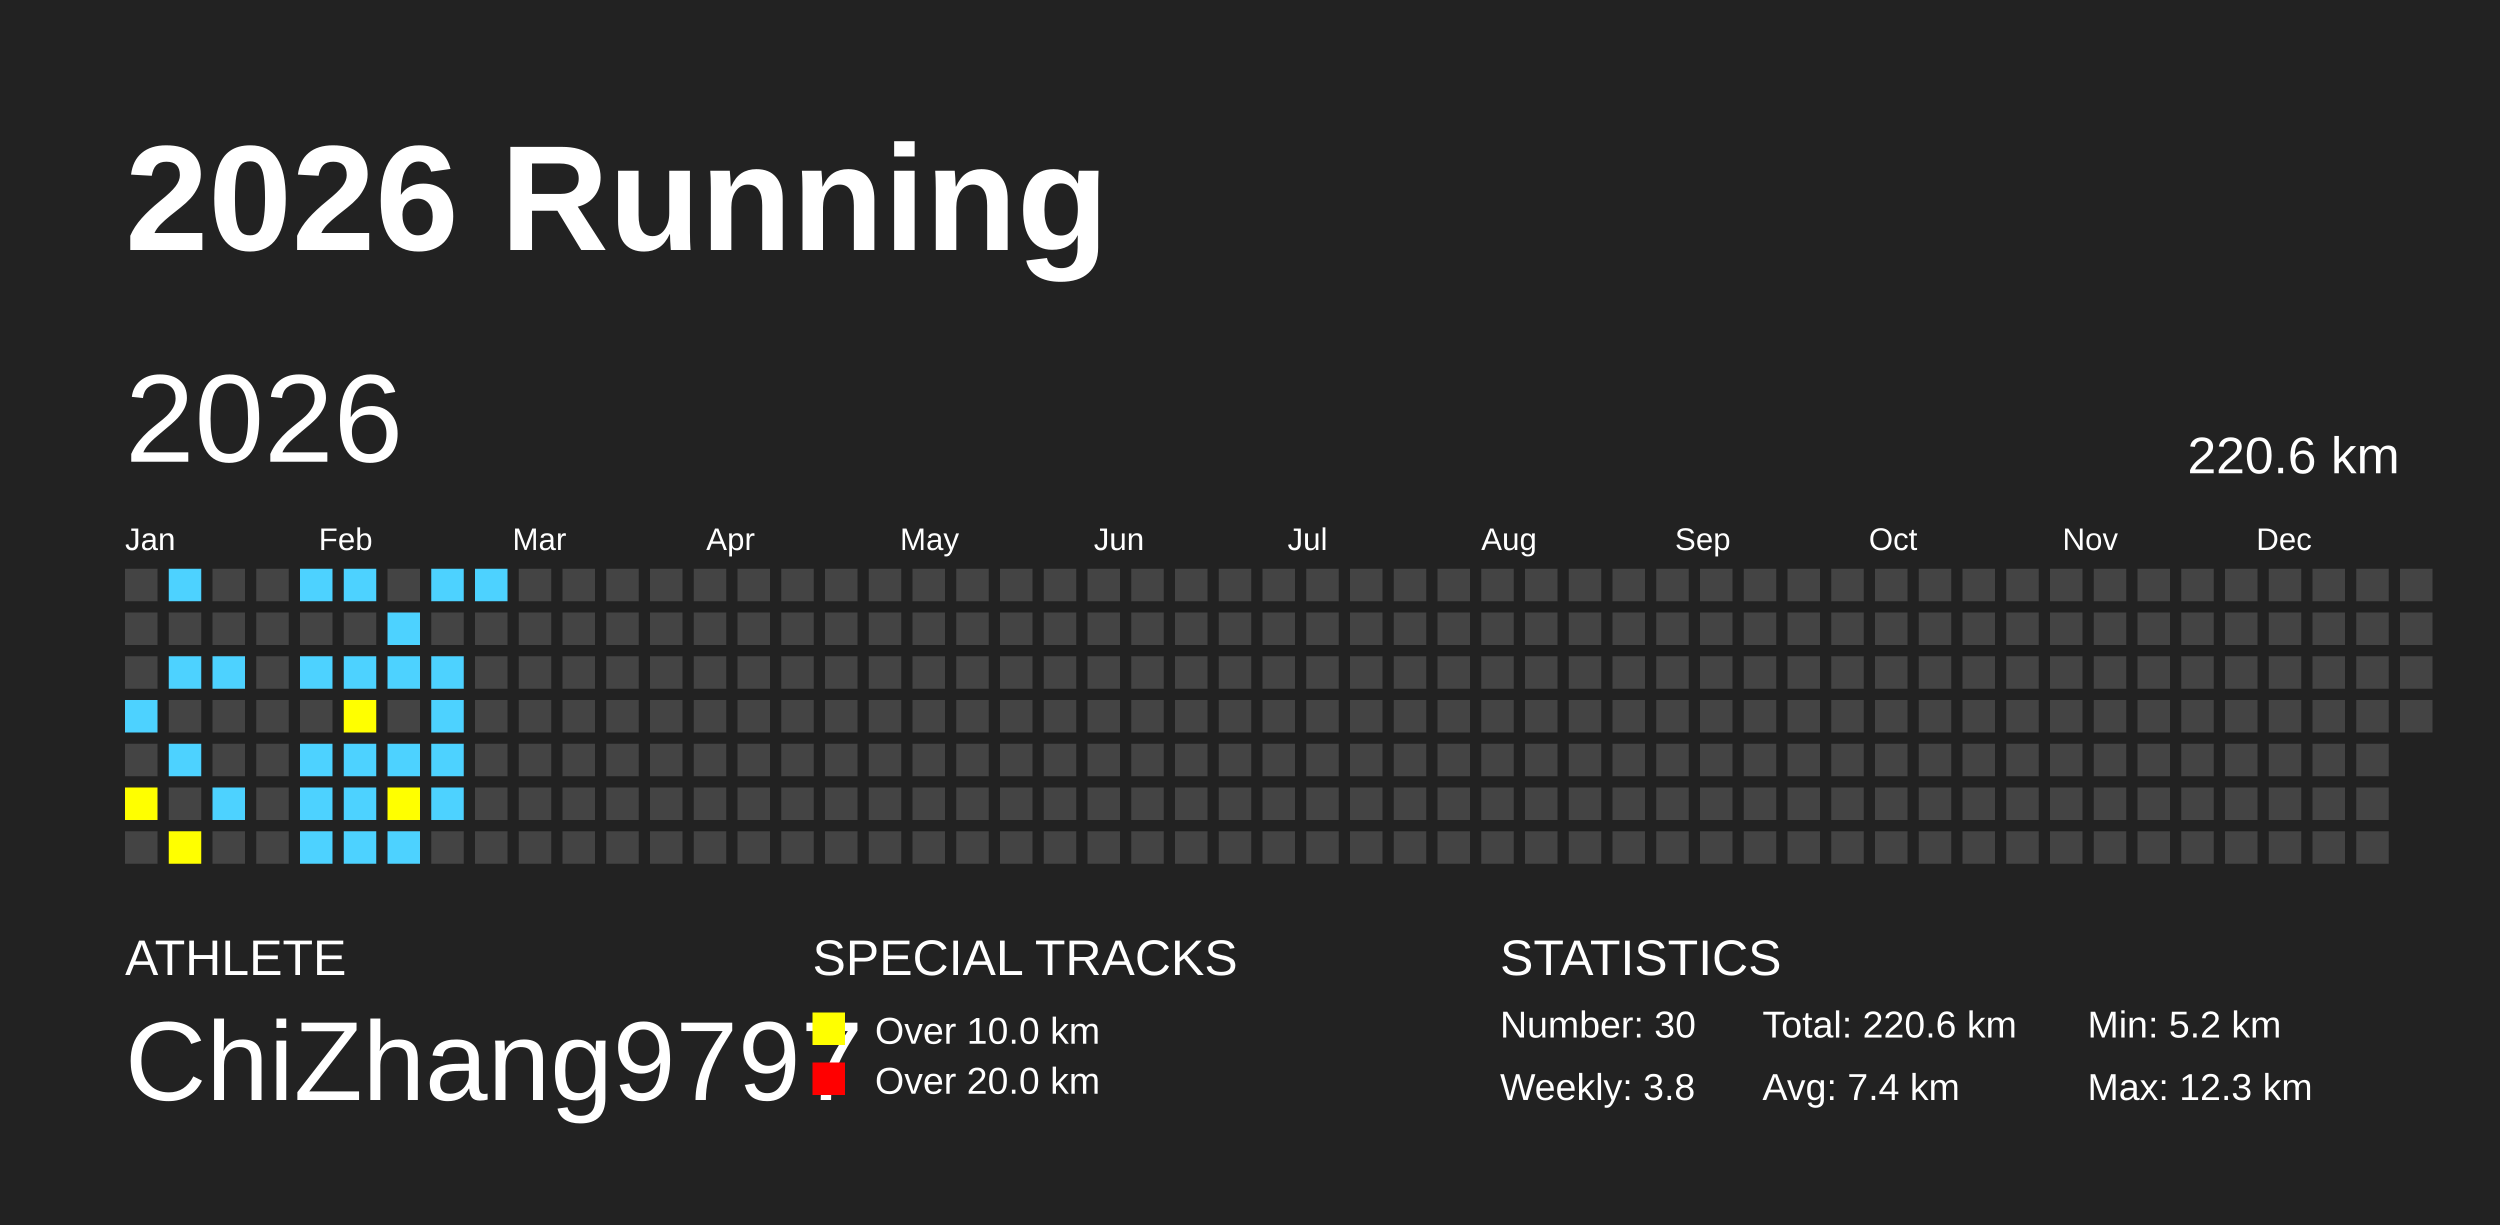
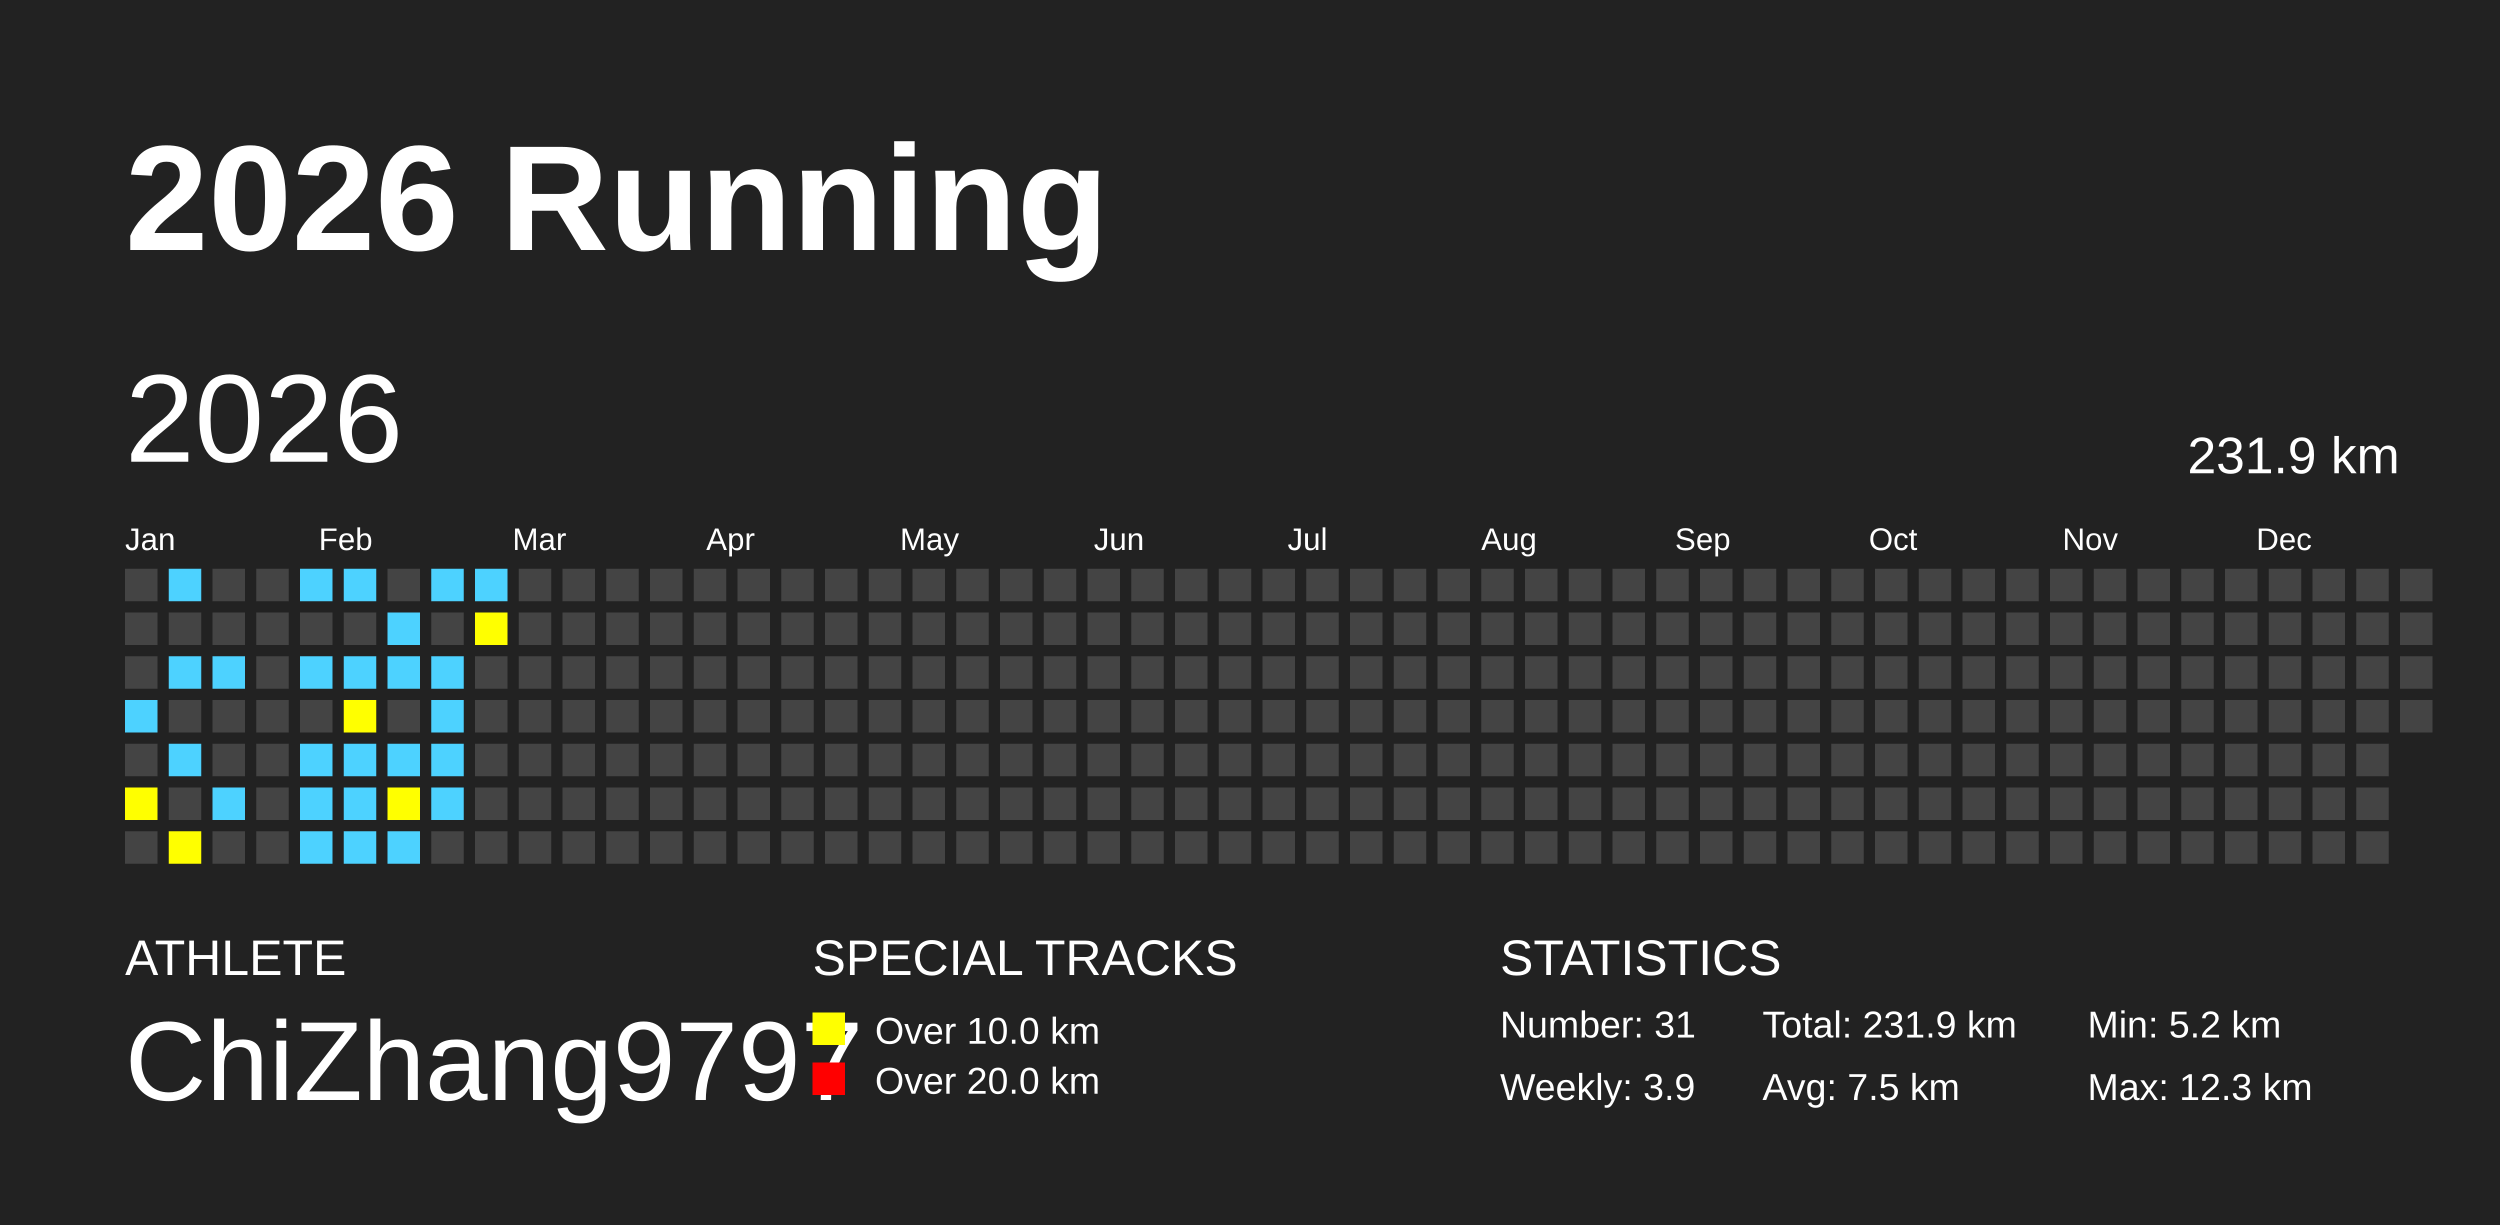
<svg xmlns="http://www.w3.org/2000/svg" baseProfile="full" height="98mm" version="1.1" viewBox="0,0,200,98" width="200mm">
  <defs />
  <rect fill="#222222" height="98" width="200" x="0" y="0" />
  <text fill="#FFFFFF" style="font-size:12px; font-family:Arial; font-weight:bold;" x="10" y="20">2026 Running</text>
  <text fill="#FFFFFF" style="font-size:4px; font-family:Arial" x="10" y="78">ATHLETE</text>
  <text fill="#FFFFFF" style="font-size:9px; font-family:Arial" x="10" y="88">ChiZhang9797</text>
  <text fill="#FFFFFF" style="font-size:4px; font-family:Arial" x="65" y="78">SPECIAL TRACKS</text>
  <rect fill="yellow" height="2.6" width="2.6" x="65" y="81" />
  <text fill="#FFFFFF" style="font-size:3px; font-family:Arial" x="70" y="83.5">Over 10.0 km</text>
  <rect fill="red" height="2.6" width="2.6" x="65" y="85" />
  <text fill="#FFFFFF" style="font-size:3px; font-family:Arial" x="70" y="87.5">Over 20.0 km</text>
  <text fill="#FFFFFF" style="font-size:4px; font-family:Arial" x="120" y="78">STATISTICS</text>
-   <text fill="#FFFFFF" style="font-size:3px; font-family:Arial" x="120" y="83">Number: 30</text>
-   <text fill="#FFFFFF" style="font-size:3px; font-family:Arial" x="120" y="88">Weekly: 3.8</text>
-   <text fill="#FFFFFF" style="font-size:3px; font-family:Arial" x="141" y="83">Total: 220.6 km</text>
-   <text fill="#FFFFFF" style="font-size:3px; font-family:Arial" x="141" y="88">Avg: 7.4 km</text>
+   <text fill="#FFFFFF" style="font-size:3px; font-family:Arial" x="120" y="83">Number: 31</text>
+   <text fill="#FFFFFF" style="font-size:3px; font-family:Arial" x="120" y="88">Weekly: 3.9</text>
+   <text fill="#FFFFFF" style="font-size:3px; font-family:Arial" x="141" y="83">Total: 231.9 km</text>
+   <text fill="#FFFFFF" style="font-size:3px; font-family:Arial" x="141" y="88">Avg: 7.5 km</text>
  <text fill="#FFFFFF" style="font-size:3px; font-family:Arial" x="167" y="83">Min: 5.2 km</text>
  <text fill="#FFFFFF" style="font-size:3px; font-family:Arial" x="167" y="88">Max: 12.3 km</text>
  <text dominant-baseline="hanging" fill="#FFFFFF" style="font-size:10.0px; font-family:Arial;" x="10" y="30">2026</text>
-   <text dominant-baseline="hanging" fill="#FFFFFF" style="font-size:4.125px; font-family:Arial;" x="175" y="35">220.6 km</text>
+   <text dominant-baseline="hanging" fill="#FFFFFF" style="font-size:4.125px; font-family:Arial;" x="175" y="35">231.9 km</text>
  <text fill="#FFFFFF" style="font-size:2.5px; font-family:Arial" x="10.0" y="44">Jan</text>
  <text fill="#FFFFFF" style="font-size:2.5px; font-family:Arial" x="25.5" y="44">Feb</text>
  <text fill="#FFFFFF" style="font-size:2.5px; font-family:Arial" x="41.0" y="44">Mar</text>
  <text fill="#FFFFFF" style="font-size:2.5px; font-family:Arial" x="56.5" y="44">Apr</text>
  <text fill="#FFFFFF" style="font-size:2.5px; font-family:Arial" x="72.0" y="44">May</text>
  <text fill="#FFFFFF" style="font-size:2.5px; font-family:Arial" x="87.5" y="44">Jun</text>
  <text fill="#FFFFFF" style="font-size:2.5px; font-family:Arial" x="103.0" y="44">Jul</text>
  <text fill="#FFFFFF" style="font-size:2.5px; font-family:Arial" x="118.5" y="44">Aug</text>
  <text fill="#FFFFFF" style="font-size:2.5px; font-family:Arial" x="134.0" y="44">Sep</text>
  <text fill="#FFFFFF" style="font-size:2.5px; font-family:Arial" x="149.5" y="44">Oct</text>
  <text fill="#FFFFFF" style="font-size:2.5px; font-family:Arial" x="165.0" y="44">Nov</text>
  <text fill="#FFFFFF" style="font-size:2.5px; font-family:Arial" x="180.5" y="44">Dec</text>
  <rect fill="#444444" height="2.6" width="2.6" x="10.0" y="45.5" />
  <rect fill="#444444" height="2.6" width="2.6" x="10.0" y="49.0" />
  <rect fill="#444444" height="2.6" width="2.6" x="10.0" y="52.5" />
  <rect fill="#4DD2FF" height="2.6" width="2.6" x="10.0" y="56.0" />
  <rect fill="#444444" height="2.6" width="2.6" x="10.0" y="59.5" />
  <rect fill="yellow" height="2.6" width="2.6" x="10.0" y="63.0" />
  <rect fill="#444444" height="2.6" width="2.6" x="10.0" y="66.5" />
  <rect fill="#4DD2FF" height="2.6" width="2.6" x="13.5" y="45.5" />
  <rect fill="#444444" height="2.6" width="2.6" x="13.5" y="49.0" />
  <rect fill="#4DD2FF" height="2.6" width="2.6" x="13.5" y="52.5" />
  <rect fill="#444444" height="2.6" width="2.6" x="13.5" y="56.0" />
  <rect fill="#4DD2FF" height="2.6" width="2.6" x="13.5" y="59.5" />
  <rect fill="#444444" height="2.6" width="2.6" x="13.5" y="63.0" />
  <rect fill="yellow" height="2.6" width="2.6" x="13.5" y="66.5" />
  <rect fill="#444444" height="2.6" width="2.6" x="17.0" y="45.5" />
  <rect fill="#444444" height="2.6" width="2.6" x="17.0" y="49.0" />
  <rect fill="#4DD2FF" height="2.6" width="2.6" x="17.0" y="52.5" />
  <rect fill="#444444" height="2.6" width="2.6" x="17.0" y="56.0" />
  <rect fill="#444444" height="2.6" width="2.6" x="17.0" y="59.5" />
  <rect fill="#4DD2FF" height="2.6" width="2.6" x="17.0" y="63.0" />
  <rect fill="#444444" height="2.6" width="2.6" x="17.0" y="66.5" />
  <rect fill="#444444" height="2.6" width="2.6" x="20.5" y="45.5" />
  <rect fill="#444444" height="2.6" width="2.6" x="20.5" y="49.0" />
  <rect fill="#444444" height="2.6" width="2.6" x="20.5" y="52.5" />
  <rect fill="#444444" height="2.6" width="2.6" x="20.5" y="56.0" />
  <rect fill="#444444" height="2.6" width="2.6" x="20.5" y="59.5" />
  <rect fill="#444444" height="2.6" width="2.6" x="20.5" y="63.0" />
  <rect fill="#444444" height="2.6" width="2.6" x="20.5" y="66.5" />
  <rect fill="#4DD2FF" height="2.6" width="2.6" x="24.0" y="45.5" />
  <rect fill="#444444" height="2.6" width="2.6" x="24.0" y="49.0" />
  <rect fill="#4DD2FF" height="2.6" width="2.6" x="24.0" y="52.5" />
  <rect fill="#444444" height="2.6" width="2.6" x="24.0" y="56.0" />
  <rect fill="#4DD2FF" height="2.6" width="2.6" x="24.0" y="59.5" />
  <rect fill="#4DD2FF" height="2.6" width="2.6" x="24.0" y="63.0" />
  <rect fill="#4DD2FF" height="2.6" width="2.6" x="24.0" y="66.5" />
  <rect fill="#4DD2FF" height="2.6" width="2.6" x="27.5" y="45.5" />
  <rect fill="#444444" height="2.6" width="2.6" x="27.5" y="49.0" />
  <rect fill="#4DD2FF" height="2.6" width="2.6" x="27.5" y="52.5" />
  <rect fill="yellow" height="2.6" width="2.6" x="27.5" y="56.0" />
  <rect fill="#4DD2FF" height="2.6" width="2.6" x="27.5" y="59.5" />
  <rect fill="#4DD2FF" height="2.6" width="2.6" x="27.5" y="63.0" />
  <rect fill="#4DD2FF" height="2.6" width="2.6" x="27.5" y="66.5" />
  <rect fill="#444444" height="2.6" width="2.6" x="31.0" y="45.5" />
  <rect fill="#4DD2FF" height="2.6" width="2.6" x="31.0" y="49.0" />
  <rect fill="#4DD2FF" height="2.6" width="2.6" x="31.0" y="52.5" />
  <rect fill="#444444" height="2.6" width="2.6" x="31.0" y="56.0" />
  <rect fill="#4DD2FF" height="2.6" width="2.6" x="31.0" y="59.5" />
  <rect fill="yellow" height="2.6" width="2.6" x="31.0" y="63.0" />
  <rect fill="#4DD2FF" height="2.6" width="2.6" x="31.0" y="66.5" />
  <rect fill="#4DD2FF" height="2.6" width="2.6" x="34.5" y="45.5" />
  <rect fill="#444444" height="2.6" width="2.6" x="34.5" y="49.0" />
  <rect fill="#4DD2FF" height="2.6" width="2.6" x="34.5" y="52.5" />
  <rect fill="#4DD2FF" height="2.6" width="2.6" x="34.5" y="56.0" />
  <rect fill="#4DD2FF" height="2.6" width="2.6" x="34.5" y="59.5" />
  <rect fill="#4DD2FF" height="2.6" width="2.6" x="34.5" y="63.0" />
  <rect fill="#444444" height="2.6" width="2.6" x="34.5" y="66.5" />
  <rect fill="#4DD2FF" height="2.6" width="2.6" x="38.0" y="45.5" />
-   <rect fill="#444444" height="2.6" width="2.6" x="38.0" y="49.0" />
+   <rect fill="yellow" height="2.6" width="2.6" x="38.0" y="49.0" />
  <rect fill="#444444" height="2.6" width="2.6" x="38.0" y="52.5" />
  <rect fill="#444444" height="2.6" width="2.6" x="38.0" y="56.0" />
  <rect fill="#444444" height="2.6" width="2.6" x="38.0" y="59.5" />
  <rect fill="#444444" height="2.6" width="2.6" x="38.0" y="63.0" />
  <rect fill="#444444" height="2.6" width="2.6" x="38.0" y="66.5" />
  <rect fill="#444444" height="2.6" width="2.6" x="41.5" y="45.5" />
  <rect fill="#444444" height="2.6" width="2.6" x="41.5" y="49.0" />
  <rect fill="#444444" height="2.6" width="2.6" x="41.5" y="52.5" />
  <rect fill="#444444" height="2.6" width="2.6" x="41.5" y="56.0" />
  <rect fill="#444444" height="2.6" width="2.6" x="41.5" y="59.5" />
  <rect fill="#444444" height="2.6" width="2.6" x="41.5" y="63.0" />
  <rect fill="#444444" height="2.6" width="2.6" x="41.5" y="66.5" />
  <rect fill="#444444" height="2.6" width="2.6" x="45.0" y="45.5" />
  <rect fill="#444444" height="2.6" width="2.6" x="45.0" y="49.0" />
  <rect fill="#444444" height="2.6" width="2.6" x="45.0" y="52.5" />
  <rect fill="#444444" height="2.6" width="2.6" x="45.0" y="56.0" />
  <rect fill="#444444" height="2.6" width="2.6" x="45.0" y="59.5" />
  <rect fill="#444444" height="2.6" width="2.6" x="45.0" y="63.0" />
  <rect fill="#444444" height="2.6" width="2.6" x="45.0" y="66.5" />
  <rect fill="#444444" height="2.6" width="2.6" x="48.5" y="45.5" />
  <rect fill="#444444" height="2.6" width="2.6" x="48.5" y="49.0" />
  <rect fill="#444444" height="2.6" width="2.6" x="48.5" y="52.5" />
  <rect fill="#444444" height="2.6" width="2.6" x="48.5" y="56.0" />
  <rect fill="#444444" height="2.6" width="2.6" x="48.5" y="59.5" />
  <rect fill="#444444" height="2.6" width="2.6" x="48.5" y="63.0" />
  <rect fill="#444444" height="2.6" width="2.6" x="48.5" y="66.5" />
  <rect fill="#444444" height="2.6" width="2.6" x="52.0" y="45.5" />
  <rect fill="#444444" height="2.6" width="2.6" x="52.0" y="49.0" />
  <rect fill="#444444" height="2.6" width="2.6" x="52.0" y="52.5" />
  <rect fill="#444444" height="2.6" width="2.6" x="52.0" y="56.0" />
  <rect fill="#444444" height="2.6" width="2.6" x="52.0" y="59.5" />
  <rect fill="#444444" height="2.6" width="2.6" x="52.0" y="63.0" />
  <rect fill="#444444" height="2.6" width="2.6" x="52.0" y="66.5" />
  <rect fill="#444444" height="2.6" width="2.6" x="55.5" y="45.5" />
  <rect fill="#444444" height="2.6" width="2.6" x="55.5" y="49.0" />
  <rect fill="#444444" height="2.6" width="2.6" x="55.5" y="52.5" />
  <rect fill="#444444" height="2.6" width="2.6" x="55.5" y="56.0" />
  <rect fill="#444444" height="2.6" width="2.6" x="55.5" y="59.5" />
  <rect fill="#444444" height="2.6" width="2.6" x="55.5" y="63.0" />
  <rect fill="#444444" height="2.6" width="2.6" x="55.5" y="66.5" />
  <rect fill="#444444" height="2.6" width="2.6" x="59.0" y="45.5" />
  <rect fill="#444444" height="2.6" width="2.6" x="59.0" y="49.0" />
  <rect fill="#444444" height="2.6" width="2.6" x="59.0" y="52.5" />
  <rect fill="#444444" height="2.6" width="2.6" x="59.0" y="56.0" />
  <rect fill="#444444" height="2.6" width="2.6" x="59.0" y="59.5" />
  <rect fill="#444444" height="2.6" width="2.6" x="59.0" y="63.0" />
  <rect fill="#444444" height="2.6" width="2.6" x="59.0" y="66.5" />
  <rect fill="#444444" height="2.6" width="2.6" x="62.5" y="45.5" />
  <rect fill="#444444" height="2.6" width="2.6" x="62.5" y="49.0" />
  <rect fill="#444444" height="2.6" width="2.6" x="62.5" y="52.5" />
  <rect fill="#444444" height="2.6" width="2.6" x="62.5" y="56.0" />
  <rect fill="#444444" height="2.6" width="2.6" x="62.5" y="59.5" />
  <rect fill="#444444" height="2.6" width="2.6" x="62.5" y="63.0" />
  <rect fill="#444444" height="2.6" width="2.6" x="62.5" y="66.5" />
  <rect fill="#444444" height="2.6" width="2.6" x="66.0" y="45.5" />
  <rect fill="#444444" height="2.6" width="2.6" x="66.0" y="49.0" />
  <rect fill="#444444" height="2.6" width="2.6" x="66.0" y="52.5" />
  <rect fill="#444444" height="2.6" width="2.6" x="66.0" y="56.0" />
  <rect fill="#444444" height="2.6" width="2.6" x="66.0" y="59.5" />
  <rect fill="#444444" height="2.6" width="2.6" x="66.0" y="63.0" />
  <rect fill="#444444" height="2.6" width="2.6" x="66.0" y="66.5" />
  <rect fill="#444444" height="2.6" width="2.6" x="69.5" y="45.5" />
  <rect fill="#444444" height="2.6" width="2.6" x="69.5" y="49.0" />
  <rect fill="#444444" height="2.6" width="2.6" x="69.5" y="52.5" />
  <rect fill="#444444" height="2.6" width="2.6" x="69.5" y="56.0" />
  <rect fill="#444444" height="2.6" width="2.6" x="69.5" y="59.5" />
  <rect fill="#444444" height="2.6" width="2.6" x="69.5" y="63.0" />
  <rect fill="#444444" height="2.6" width="2.6" x="69.5" y="66.5" />
  <rect fill="#444444" height="2.6" width="2.6" x="73.0" y="45.5" />
  <rect fill="#444444" height="2.6" width="2.6" x="73.0" y="49.0" />
  <rect fill="#444444" height="2.6" width="2.6" x="73.0" y="52.5" />
  <rect fill="#444444" height="2.6" width="2.6" x="73.0" y="56.0" />
  <rect fill="#444444" height="2.6" width="2.6" x="73.0" y="59.5" />
  <rect fill="#444444" height="2.6" width="2.6" x="73.0" y="63.0" />
  <rect fill="#444444" height="2.6" width="2.6" x="73.0" y="66.5" />
  <rect fill="#444444" height="2.6" width="2.6" x="76.5" y="45.5" />
  <rect fill="#444444" height="2.6" width="2.6" x="76.5" y="49.0" />
  <rect fill="#444444" height="2.6" width="2.6" x="76.5" y="52.5" />
  <rect fill="#444444" height="2.6" width="2.6" x="76.5" y="56.0" />
  <rect fill="#444444" height="2.6" width="2.6" x="76.5" y="59.5" />
  <rect fill="#444444" height="2.6" width="2.6" x="76.5" y="63.0" />
  <rect fill="#444444" height="2.6" width="2.6" x="76.5" y="66.5" />
  <rect fill="#444444" height="2.6" width="2.6" x="80.0" y="45.5" />
  <rect fill="#444444" height="2.6" width="2.6" x="80.0" y="49.0" />
  <rect fill="#444444" height="2.6" width="2.6" x="80.0" y="52.5" />
  <rect fill="#444444" height="2.6" width="2.6" x="80.0" y="56.0" />
  <rect fill="#444444" height="2.6" width="2.6" x="80.0" y="59.5" />
  <rect fill="#444444" height="2.6" width="2.6" x="80.0" y="63.0" />
  <rect fill="#444444" height="2.6" width="2.6" x="80.0" y="66.5" />
  <rect fill="#444444" height="2.6" width="2.6" x="83.5" y="45.5" />
  <rect fill="#444444" height="2.6" width="2.6" x="83.5" y="49.0" />
  <rect fill="#444444" height="2.6" width="2.6" x="83.5" y="52.5" />
  <rect fill="#444444" height="2.6" width="2.6" x="83.5" y="56.0" />
  <rect fill="#444444" height="2.6" width="2.6" x="83.5" y="59.5" />
  <rect fill="#444444" height="2.6" width="2.6" x="83.5" y="63.0" />
  <rect fill="#444444" height="2.6" width="2.6" x="83.5" y="66.5" />
  <rect fill="#444444" height="2.6" width="2.6" x="87.0" y="45.5" />
  <rect fill="#444444" height="2.6" width="2.6" x="87.0" y="49.0" />
  <rect fill="#444444" height="2.6" width="2.6" x="87.0" y="52.5" />
  <rect fill="#444444" height="2.6" width="2.6" x="87.0" y="56.0" />
  <rect fill="#444444" height="2.6" width="2.6" x="87.0" y="59.5" />
  <rect fill="#444444" height="2.6" width="2.6" x="87.0" y="63.0" />
  <rect fill="#444444" height="2.6" width="2.6" x="87.0" y="66.5" />
  <rect fill="#444444" height="2.6" width="2.6" x="90.5" y="45.5" />
  <rect fill="#444444" height="2.6" width="2.6" x="90.5" y="49.0" />
  <rect fill="#444444" height="2.6" width="2.6" x="90.5" y="52.5" />
  <rect fill="#444444" height="2.6" width="2.6" x="90.5" y="56.0" />
  <rect fill="#444444" height="2.6" width="2.6" x="90.5" y="59.5" />
  <rect fill="#444444" height="2.6" width="2.6" x="90.5" y="63.0" />
  <rect fill="#444444" height="2.6" width="2.6" x="90.5" y="66.5" />
  <rect fill="#444444" height="2.6" width="2.6" x="94.0" y="45.5" />
  <rect fill="#444444" height="2.6" width="2.6" x="94.0" y="49.0" />
  <rect fill="#444444" height="2.6" width="2.6" x="94.0" y="52.5" />
  <rect fill="#444444" height="2.6" width="2.6" x="94.0" y="56.0" />
  <rect fill="#444444" height="2.6" width="2.6" x="94.0" y="59.5" />
  <rect fill="#444444" height="2.6" width="2.6" x="94.0" y="63.0" />
  <rect fill="#444444" height="2.6" width="2.6" x="94.0" y="66.5" />
  <rect fill="#444444" height="2.6" width="2.6" x="97.5" y="45.5" />
  <rect fill="#444444" height="2.6" width="2.6" x="97.5" y="49.0" />
  <rect fill="#444444" height="2.6" width="2.6" x="97.5" y="52.5" />
  <rect fill="#444444" height="2.6" width="2.6" x="97.5" y="56.0" />
  <rect fill="#444444" height="2.6" width="2.6" x="97.5" y="59.5" />
  <rect fill="#444444" height="2.6" width="2.6" x="97.5" y="63.0" />
  <rect fill="#444444" height="2.6" width="2.6" x="97.5" y="66.5" />
  <rect fill="#444444" height="2.6" width="2.6" x="101.0" y="45.5" />
  <rect fill="#444444" height="2.6" width="2.6" x="101.0" y="49.0" />
  <rect fill="#444444" height="2.6" width="2.6" x="101.0" y="52.5" />
  <rect fill="#444444" height="2.6" width="2.6" x="101.0" y="56.0" />
  <rect fill="#444444" height="2.6" width="2.6" x="101.0" y="59.5" />
  <rect fill="#444444" height="2.6" width="2.6" x="101.0" y="63.0" />
  <rect fill="#444444" height="2.6" width="2.6" x="101.0" y="66.5" />
  <rect fill="#444444" height="2.6" width="2.6" x="104.5" y="45.5" />
  <rect fill="#444444" height="2.6" width="2.6" x="104.5" y="49.0" />
  <rect fill="#444444" height="2.6" width="2.6" x="104.5" y="52.5" />
  <rect fill="#444444" height="2.6" width="2.6" x="104.5" y="56.0" />
  <rect fill="#444444" height="2.6" width="2.6" x="104.5" y="59.5" />
  <rect fill="#444444" height="2.6" width="2.6" x="104.5" y="63.0" />
  <rect fill="#444444" height="2.6" width="2.6" x="104.5" y="66.5" />
  <rect fill="#444444" height="2.6" width="2.6" x="108.0" y="45.5" />
  <rect fill="#444444" height="2.6" width="2.6" x="108.0" y="49.0" />
  <rect fill="#444444" height="2.6" width="2.6" x="108.0" y="52.5" />
  <rect fill="#444444" height="2.6" width="2.6" x="108.0" y="56.0" />
  <rect fill="#444444" height="2.6" width="2.6" x="108.0" y="59.5" />
  <rect fill="#444444" height="2.6" width="2.6" x="108.0" y="63.0" />
  <rect fill="#444444" height="2.6" width="2.6" x="108.0" y="66.5" />
  <rect fill="#444444" height="2.6" width="2.6" x="111.5" y="45.5" />
  <rect fill="#444444" height="2.6" width="2.6" x="111.5" y="49.0" />
  <rect fill="#444444" height="2.6" width="2.6" x="111.5" y="52.5" />
  <rect fill="#444444" height="2.6" width="2.6" x="111.5" y="56.0" />
  <rect fill="#444444" height="2.6" width="2.6" x="111.5" y="59.5" />
  <rect fill="#444444" height="2.6" width="2.6" x="111.5" y="63.0" />
  <rect fill="#444444" height="2.6" width="2.6" x="111.5" y="66.5" />
  <rect fill="#444444" height="2.6" width="2.6" x="115.0" y="45.5" />
  <rect fill="#444444" height="2.6" width="2.6" x="115.0" y="49.0" />
  <rect fill="#444444" height="2.6" width="2.6" x="115.0" y="52.5" />
  <rect fill="#444444" height="2.6" width="2.6" x="115.0" y="56.0" />
  <rect fill="#444444" height="2.6" width="2.6" x="115.0" y="59.5" />
  <rect fill="#444444" height="2.6" width="2.6" x="115.0" y="63.0" />
  <rect fill="#444444" height="2.6" width="2.6" x="115.0" y="66.5" />
  <rect fill="#444444" height="2.6" width="2.6" x="118.5" y="45.5" />
  <rect fill="#444444" height="2.6" width="2.6" x="118.5" y="49.0" />
  <rect fill="#444444" height="2.6" width="2.6" x="118.5" y="52.5" />
  <rect fill="#444444" height="2.6" width="2.6" x="118.5" y="56.0" />
  <rect fill="#444444" height="2.6" width="2.6" x="118.5" y="59.5" />
  <rect fill="#444444" height="2.6" width="2.6" x="118.5" y="63.0" />
  <rect fill="#444444" height="2.6" width="2.6" x="118.5" y="66.5" />
  <rect fill="#444444" height="2.6" width="2.6" x="122.0" y="45.5" />
  <rect fill="#444444" height="2.6" width="2.6" x="122.0" y="49.0" />
  <rect fill="#444444" height="2.6" width="2.6" x="122.0" y="52.5" />
  <rect fill="#444444" height="2.6" width="2.6" x="122.0" y="56.0" />
  <rect fill="#444444" height="2.6" width="2.6" x="122.0" y="59.5" />
  <rect fill="#444444" height="2.6" width="2.6" x="122.0" y="63.0" />
  <rect fill="#444444" height="2.6" width="2.6" x="122.0" y="66.5" />
  <rect fill="#444444" height="2.6" width="2.6" x="125.5" y="45.5" />
  <rect fill="#444444" height="2.6" width="2.6" x="125.5" y="49.0" />
  <rect fill="#444444" height="2.6" width="2.6" x="125.5" y="52.5" />
  <rect fill="#444444" height="2.6" width="2.6" x="125.5" y="56.0" />
  <rect fill="#444444" height="2.6" width="2.6" x="125.5" y="59.5" />
  <rect fill="#444444" height="2.6" width="2.6" x="125.5" y="63.0" />
  <rect fill="#444444" height="2.6" width="2.6" x="125.5" y="66.5" />
  <rect fill="#444444" height="2.6" width="2.6" x="129.0" y="45.5" />
  <rect fill="#444444" height="2.6" width="2.6" x="129.0" y="49.0" />
  <rect fill="#444444" height="2.6" width="2.6" x="129.0" y="52.5" />
  <rect fill="#444444" height="2.6" width="2.6" x="129.0" y="56.0" />
  <rect fill="#444444" height="2.6" width="2.6" x="129.0" y="59.5" />
  <rect fill="#444444" height="2.6" width="2.6" x="129.0" y="63.0" />
  <rect fill="#444444" height="2.6" width="2.6" x="129.0" y="66.5" />
  <rect fill="#444444" height="2.6" width="2.6" x="132.5" y="45.5" />
  <rect fill="#444444" height="2.6" width="2.6" x="132.5" y="49.0" />
  <rect fill="#444444" height="2.6" width="2.6" x="132.5" y="52.5" />
  <rect fill="#444444" height="2.6" width="2.6" x="132.5" y="56.0" />
  <rect fill="#444444" height="2.6" width="2.6" x="132.5" y="59.5" />
  <rect fill="#444444" height="2.6" width="2.6" x="132.5" y="63.0" />
  <rect fill="#444444" height="2.6" width="2.6" x="132.5" y="66.5" />
  <rect fill="#444444" height="2.6" width="2.6" x="136.0" y="45.5" />
  <rect fill="#444444" height="2.6" width="2.6" x="136.0" y="49.0" />
  <rect fill="#444444" height="2.6" width="2.6" x="136.0" y="52.5" />
  <rect fill="#444444" height="2.6" width="2.6" x="136.0" y="56.0" />
  <rect fill="#444444" height="2.6" width="2.6" x="136.0" y="59.5" />
  <rect fill="#444444" height="2.6" width="2.6" x="136.0" y="63.0" />
  <rect fill="#444444" height="2.6" width="2.6" x="136.0" y="66.5" />
  <rect fill="#444444" height="2.6" width="2.6" x="139.5" y="45.5" />
  <rect fill="#444444" height="2.6" width="2.6" x="139.5" y="49.0" />
  <rect fill="#444444" height="2.6" width="2.6" x="139.5" y="52.5" />
  <rect fill="#444444" height="2.6" width="2.6" x="139.5" y="56.0" />
  <rect fill="#444444" height="2.6" width="2.6" x="139.5" y="59.5" />
  <rect fill="#444444" height="2.6" width="2.6" x="139.5" y="63.0" />
  <rect fill="#444444" height="2.6" width="2.6" x="139.5" y="66.5" />
  <rect fill="#444444" height="2.6" width="2.6" x="143.0" y="45.5" />
  <rect fill="#444444" height="2.6" width="2.6" x="143.0" y="49.0" />
  <rect fill="#444444" height="2.6" width="2.6" x="143.0" y="52.5" />
  <rect fill="#444444" height="2.6" width="2.6" x="143.0" y="56.0" />
  <rect fill="#444444" height="2.6" width="2.6" x="143.0" y="59.5" />
  <rect fill="#444444" height="2.6" width="2.6" x="143.0" y="63.0" />
  <rect fill="#444444" height="2.6" width="2.6" x="143.0" y="66.5" />
  <rect fill="#444444" height="2.6" width="2.6" x="146.5" y="45.5" />
  <rect fill="#444444" height="2.6" width="2.6" x="146.5" y="49.0" />
  <rect fill="#444444" height="2.6" width="2.6" x="146.5" y="52.5" />
  <rect fill="#444444" height="2.6" width="2.6" x="146.5" y="56.0" />
  <rect fill="#444444" height="2.6" width="2.6" x="146.5" y="59.5" />
  <rect fill="#444444" height="2.6" width="2.6" x="146.5" y="63.0" />
  <rect fill="#444444" height="2.6" width="2.6" x="146.5" y="66.5" />
  <rect fill="#444444" height="2.6" width="2.6" x="150.0" y="45.5" />
  <rect fill="#444444" height="2.6" width="2.6" x="150.0" y="49.0" />
  <rect fill="#444444" height="2.6" width="2.6" x="150.0" y="52.5" />
  <rect fill="#444444" height="2.6" width="2.6" x="150.0" y="56.0" />
  <rect fill="#444444" height="2.6" width="2.6" x="150.0" y="59.5" />
  <rect fill="#444444" height="2.6" width="2.6" x="150.0" y="63.0" />
  <rect fill="#444444" height="2.6" width="2.6" x="150.0" y="66.5" />
  <rect fill="#444444" height="2.6" width="2.6" x="153.5" y="45.5" />
  <rect fill="#444444" height="2.6" width="2.6" x="153.5" y="49.0" />
  <rect fill="#444444" height="2.6" width="2.6" x="153.5" y="52.5" />
  <rect fill="#444444" height="2.6" width="2.6" x="153.5" y="56.0" />
  <rect fill="#444444" height="2.6" width="2.6" x="153.5" y="59.5" />
  <rect fill="#444444" height="2.6" width="2.6" x="153.5" y="63.0" />
  <rect fill="#444444" height="2.6" width="2.6" x="153.5" y="66.5" />
  <rect fill="#444444" height="2.6" width="2.6" x="157.0" y="45.5" />
  <rect fill="#444444" height="2.6" width="2.6" x="157.0" y="49.0" />
  <rect fill="#444444" height="2.6" width="2.6" x="157.0" y="52.5" />
  <rect fill="#444444" height="2.6" width="2.6" x="157.0" y="56.0" />
  <rect fill="#444444" height="2.6" width="2.6" x="157.0" y="59.5" />
  <rect fill="#444444" height="2.6" width="2.6" x="157.0" y="63.0" />
  <rect fill="#444444" height="2.6" width="2.6" x="157.0" y="66.5" />
  <rect fill="#444444" height="2.6" width="2.6" x="160.5" y="45.5" />
  <rect fill="#444444" height="2.6" width="2.6" x="160.5" y="49.0" />
  <rect fill="#444444" height="2.6" width="2.6" x="160.5" y="52.5" />
  <rect fill="#444444" height="2.6" width="2.6" x="160.5" y="56.0" />
  <rect fill="#444444" height="2.6" width="2.6" x="160.5" y="59.5" />
  <rect fill="#444444" height="2.6" width="2.6" x="160.5" y="63.0" />
  <rect fill="#444444" height="2.6" width="2.6" x="160.5" y="66.5" />
  <rect fill="#444444" height="2.6" width="2.6" x="164.0" y="45.5" />
  <rect fill="#444444" height="2.6" width="2.6" x="164.0" y="49.0" />
  <rect fill="#444444" height="2.6" width="2.6" x="164.0" y="52.5" />
  <rect fill="#444444" height="2.6" width="2.6" x="164.0" y="56.0" />
  <rect fill="#444444" height="2.6" width="2.6" x="164.0" y="59.5" />
  <rect fill="#444444" height="2.6" width="2.6" x="164.0" y="63.0" />
  <rect fill="#444444" height="2.6" width="2.6" x="164.0" y="66.5" />
  <rect fill="#444444" height="2.6" width="2.6" x="167.5" y="45.5" />
  <rect fill="#444444" height="2.6" width="2.6" x="167.5" y="49.0" />
  <rect fill="#444444" height="2.6" width="2.6" x="167.5" y="52.5" />
  <rect fill="#444444" height="2.6" width="2.6" x="167.5" y="56.0" />
  <rect fill="#444444" height="2.6" width="2.6" x="167.5" y="59.5" />
  <rect fill="#444444" height="2.6" width="2.6" x="167.5" y="63.0" />
  <rect fill="#444444" height="2.6" width="2.6" x="167.5" y="66.5" />
  <rect fill="#444444" height="2.6" width="2.6" x="171.0" y="45.5" />
  <rect fill="#444444" height="2.6" width="2.6" x="171.0" y="49.0" />
  <rect fill="#444444" height="2.6" width="2.6" x="171.0" y="52.5" />
  <rect fill="#444444" height="2.6" width="2.6" x="171.0" y="56.0" />
  <rect fill="#444444" height="2.6" width="2.6" x="171.0" y="59.5" />
  <rect fill="#444444" height="2.6" width="2.6" x="171.0" y="63.0" />
  <rect fill="#444444" height="2.6" width="2.6" x="171.0" y="66.5" />
  <rect fill="#444444" height="2.6" width="2.6" x="174.5" y="45.5" />
  <rect fill="#444444" height="2.6" width="2.6" x="174.5" y="49.0" />
  <rect fill="#444444" height="2.6" width="2.6" x="174.5" y="52.5" />
  <rect fill="#444444" height="2.6" width="2.6" x="174.5" y="56.0" />
  <rect fill="#444444" height="2.6" width="2.6" x="174.5" y="59.5" />
  <rect fill="#444444" height="2.6" width="2.6" x="174.5" y="63.0" />
  <rect fill="#444444" height="2.6" width="2.6" x="174.5" y="66.5" />
  <rect fill="#444444" height="2.6" width="2.6" x="178.0" y="45.5" />
  <rect fill="#444444" height="2.6" width="2.6" x="178.0" y="49.0" />
  <rect fill="#444444" height="2.6" width="2.6" x="178.0" y="52.5" />
  <rect fill="#444444" height="2.6" width="2.6" x="178.0" y="56.0" />
  <rect fill="#444444" height="2.6" width="2.6" x="178.0" y="59.5" />
  <rect fill="#444444" height="2.6" width="2.6" x="178.0" y="63.0" />
  <rect fill="#444444" height="2.6" width="2.6" x="178.0" y="66.5" />
  <rect fill="#444444" height="2.6" width="2.6" x="181.5" y="45.5" />
  <rect fill="#444444" height="2.6" width="2.6" x="181.5" y="49.0" />
  <rect fill="#444444" height="2.6" width="2.6" x="181.5" y="52.5" />
  <rect fill="#444444" height="2.6" width="2.6" x="181.5" y="56.0" />
  <rect fill="#444444" height="2.6" width="2.6" x="181.5" y="59.5" />
  <rect fill="#444444" height="2.6" width="2.6" x="181.5" y="63.0" />
  <rect fill="#444444" height="2.6" width="2.6" x="181.5" y="66.5" />
  <rect fill="#444444" height="2.6" width="2.6" x="185.0" y="45.5" />
  <rect fill="#444444" height="2.6" width="2.6" x="185.0" y="49.0" />
  <rect fill="#444444" height="2.6" width="2.6" x="185.0" y="52.5" />
  <rect fill="#444444" height="2.6" width="2.6" x="185.0" y="56.0" />
  <rect fill="#444444" height="2.6" width="2.6" x="185.0" y="59.5" />
  <rect fill="#444444" height="2.6" width="2.6" x="185.0" y="63.0" />
  <rect fill="#444444" height="2.6" width="2.6" x="185.0" y="66.5" />
  <rect fill="#444444" height="2.6" width="2.6" x="188.5" y="45.5" />
  <rect fill="#444444" height="2.6" width="2.6" x="188.5" y="49.0" />
  <rect fill="#444444" height="2.6" width="2.6" x="188.5" y="52.5" />
  <rect fill="#444444" height="2.6" width="2.6" x="188.5" y="56.0" />
  <rect fill="#444444" height="2.6" width="2.6" x="188.5" y="59.5" />
  <rect fill="#444444" height="2.6" width="2.6" x="188.5" y="63.0" />
  <rect fill="#444444" height="2.6" width="2.6" x="188.5" y="66.5" />
  <rect fill="#444444" height="2.6" width="2.6" x="192.0" y="45.5" />
  <rect fill="#444444" height="2.6" width="2.6" x="192.0" y="49.0" />
  <rect fill="#444444" height="2.6" width="2.6" x="192.0" y="52.5" />
  <rect fill="#444444" height="2.6" width="2.6" x="192.0" y="56.0" />
</svg>
